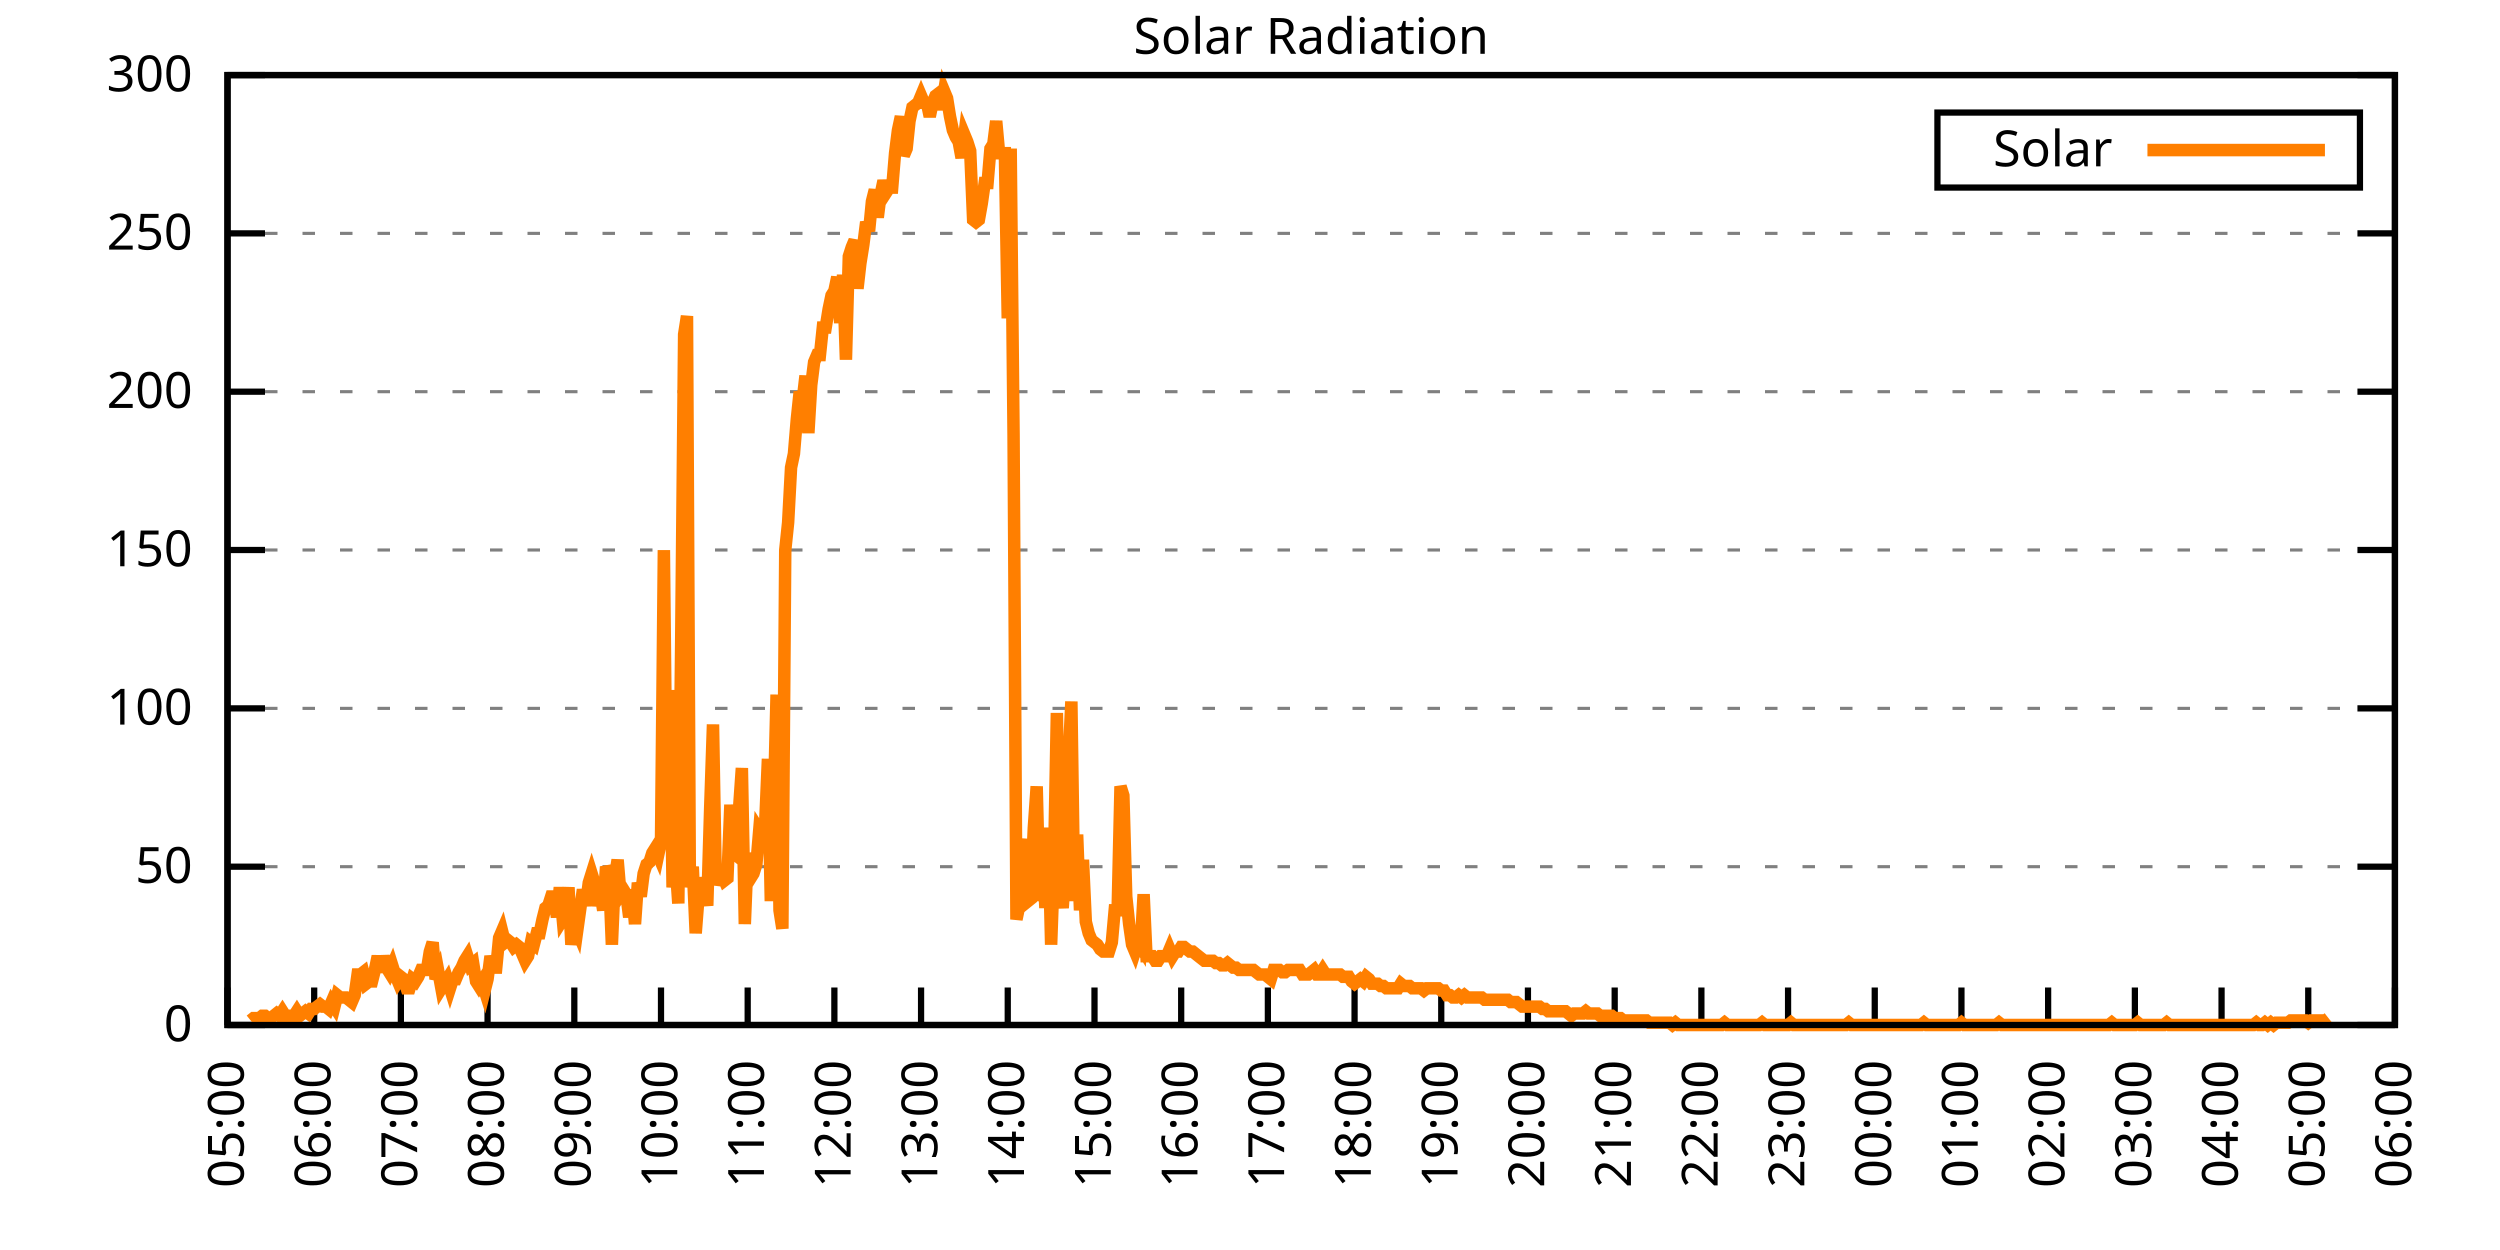
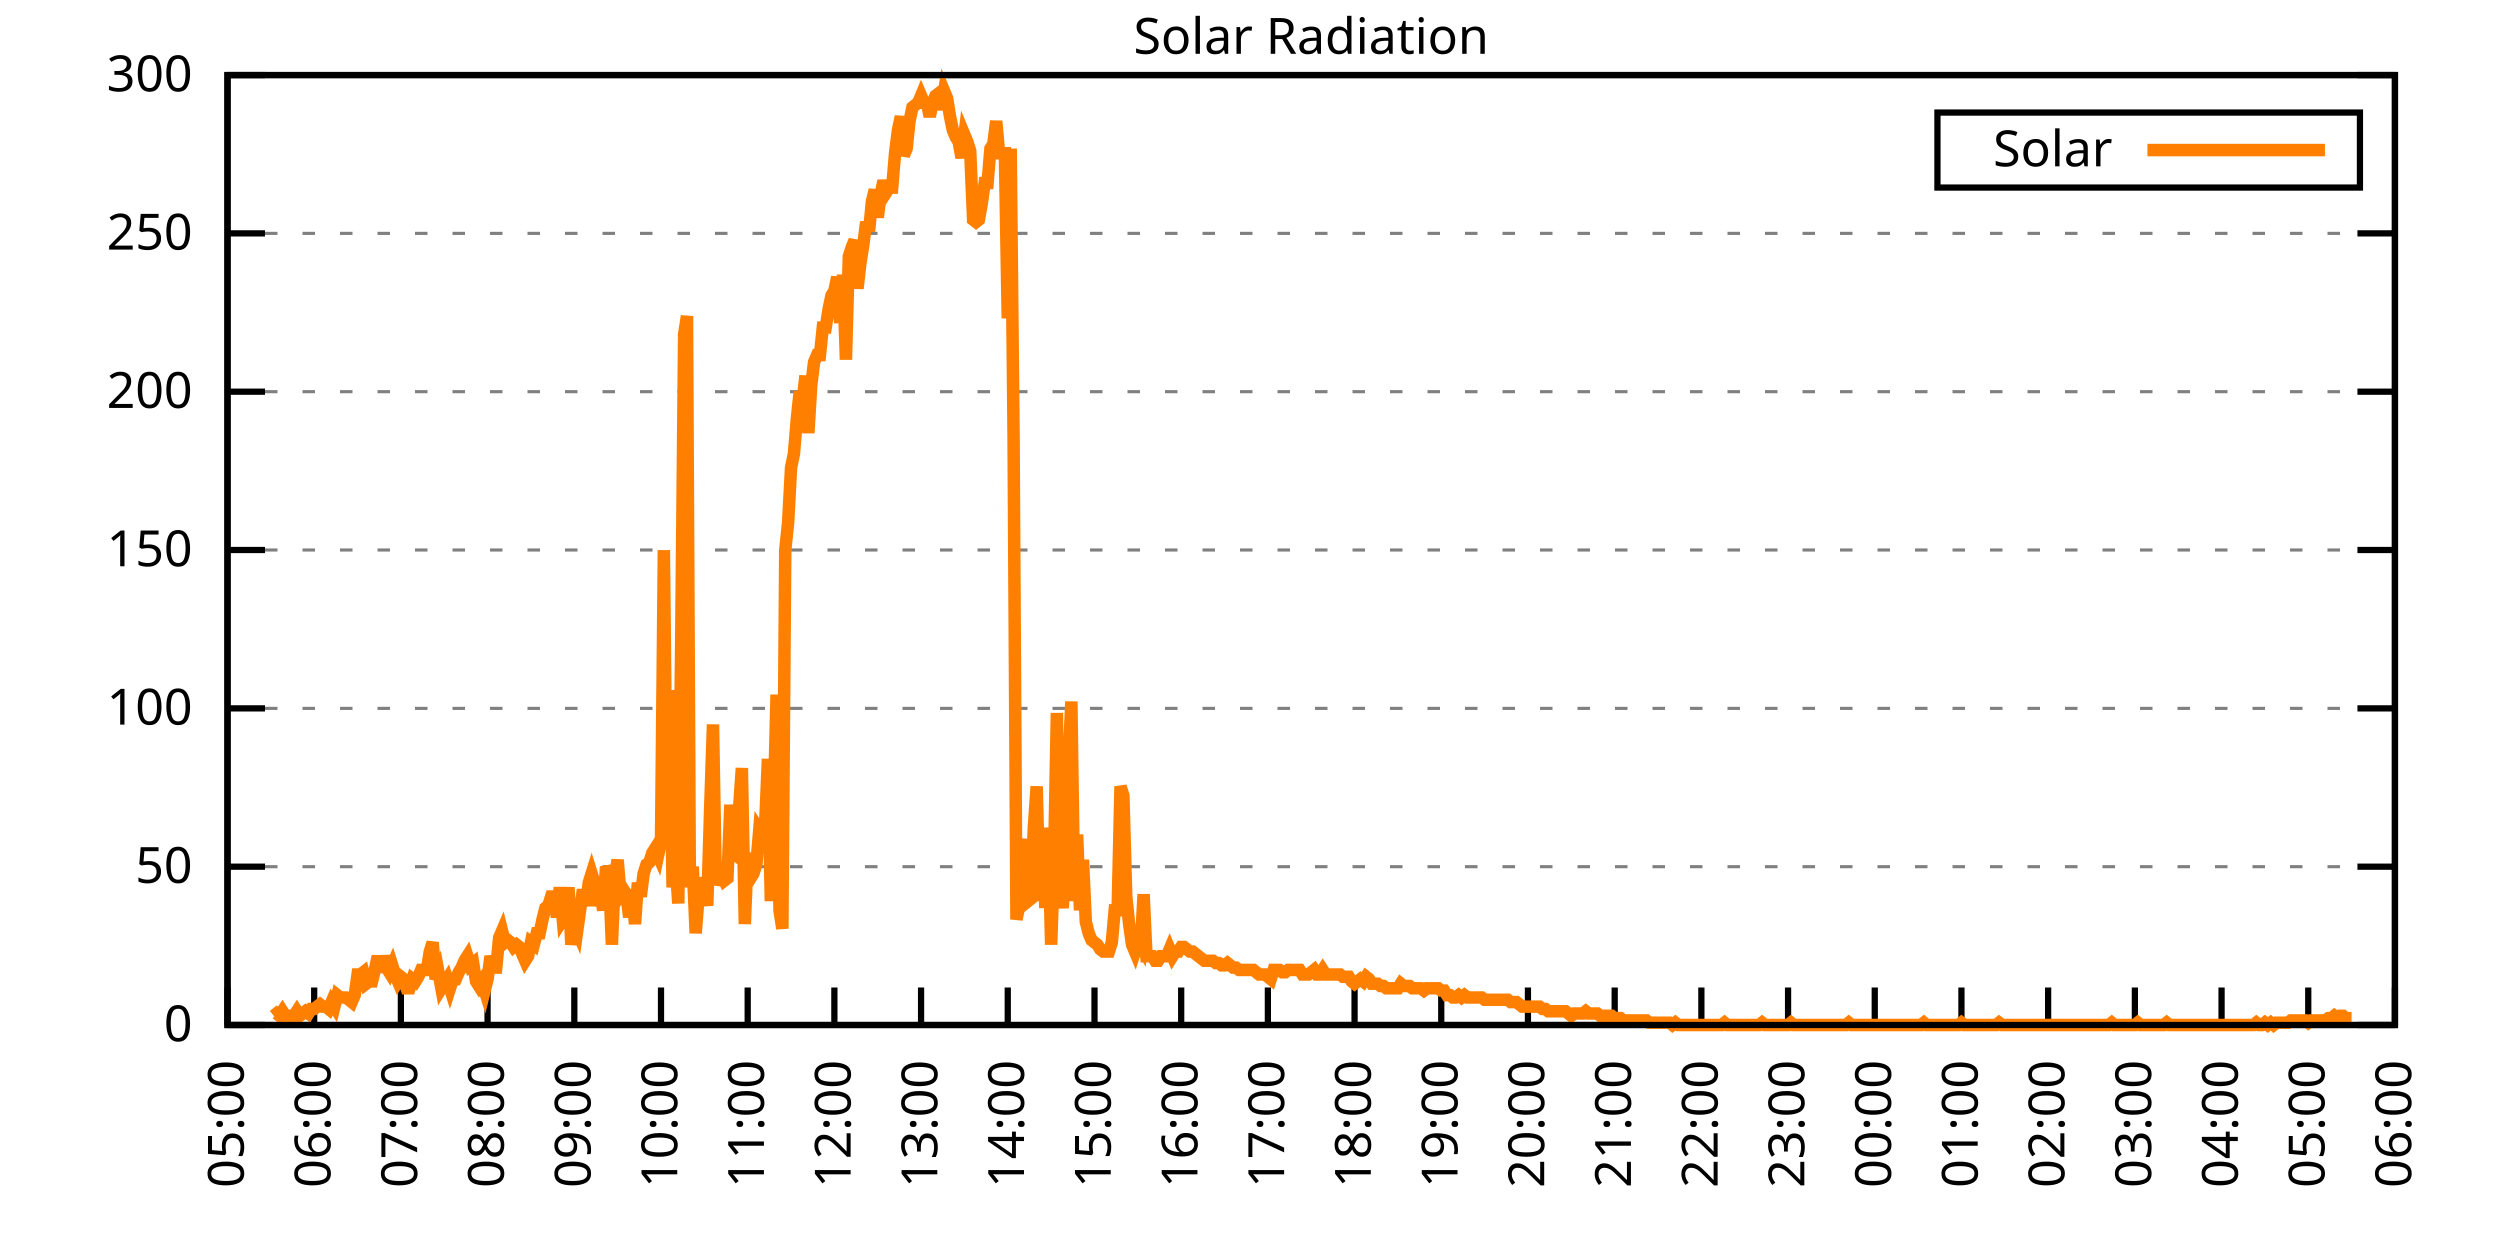
<svg xmlns="http://www.w3.org/2000/svg" xmlns:xlink="http://www.w3.org/1999/xlink" width="400" height="200" viewBox="0 0 400 200">
  <g id="gnuplot_canvas">
    <rect x="0" y="0" width="400" height="200" fill="none" />
    <defs>
      <circle id="gpDot" r="0.5" stroke-width="0.5" stroke="currentColor" />
      <path id="gpPt0" stroke-width="0.333" stroke="currentColor" d="M-1,0 h2 M0,-1 v2" />
      <path id="gpPt1" stroke-width="0.333" stroke="currentColor" d="M-1,-1 L1,1 M1,-1 L-1,1" />
      <path id="gpPt2" stroke-width="0.333" stroke="currentColor" d="M-1,0 L1,0 M0,-1 L0,1 M-1,-1 L1,1 M-1,1 L1,-1" />
      <rect id="gpPt3" stroke-width="0.333" stroke="currentColor" x="-1" y="-1" width="2" height="2" />
      <rect id="gpPt4" stroke-width="0.333" stroke="currentColor" fill="currentColor" x="-1" y="-1" width="2" height="2" />
      <circle id="gpPt5" stroke-width="0.333" stroke="currentColor" cx="0" cy="0" r="1" />
      <use xlink:href="#gpPt5" id="gpPt6" fill="currentColor" stroke="none" />
      <path id="gpPt7" stroke-width="0.333" stroke="currentColor" d="M0,-1.33 L-1.33,0.67 L1.33,0.67 z" />
      <use xlink:href="#gpPt7" id="gpPt8" fill="currentColor" stroke="none" />
      <use xlink:href="#gpPt7" id="gpPt9" stroke="currentColor" transform="rotate(180)" />
      <use xlink:href="#gpPt9" id="gpPt10" fill="currentColor" stroke="none" />
      <use xlink:href="#gpPt3" id="gpPt11" stroke="currentColor" transform="rotate(45)" />
      <use xlink:href="#gpPt11" id="gpPt12" fill="currentColor" stroke="none" />
      <path id="gpPt13" stroke-width="0.333" stroke="currentColor" d="M0,1.330 L1.265,0.411 L0.782,-1.067 L-0.782,-1.076 L-1.265,0.411 z" />
      <use xlink:href="#gpPt13" id="gpPt14" fill="currentColor" stroke="none" />
      <filter id="textbox" filterUnits="objectBoundingBox" x="0" y="0" height="1" width="1">
        <feFlood flood-color="white" flood-opacity="1" result="bgnd" />
        <feComposite in="SourceGraphic" in2="bgnd" operator="atop" />
      </filter>
      <filter id="greybox" filterUnits="objectBoundingBox" x="0" y="0" height="1" width="1">
        <feFlood flood-color="lightgrey" flood-opacity="1" result="grey" />
        <feComposite in="SourceGraphic" in2="grey" operator="atop" />
      </filter>
    </defs>
    <g fill="none" color="white" stroke="currentColor" stroke-width="1.00" stroke-linecap="butt" stroke-linejoin="miter">
</g>
    <g fill="none" color="black" stroke="currentColor" stroke-width="1.00" stroke-linecap="butt" stroke-linejoin="miter">
      <g stroke="none" shape-rendering="crispEdges">
        <polygon fill="rgb(255, 255, 255)" points="36.40,164.00 383.18,164.00 383.18,12.02 36.40,12.02 " />
      </g>
    </g>
    <g fill="none" color="black" stroke="currentColor" stroke-width="1.00" stroke-linecap="butt" stroke-linejoin="miter">
</g>
    <g fill="none" color="black" stroke="black" stroke-width="0.50" stroke-linecap="butt" stroke-linejoin="miter">
</g>
    <g fill="none" color="gray" stroke="currentColor" stroke-width="0.50" stroke-linecap="butt" stroke-linejoin="miter">
      <path stroke="gray" stroke-dasharray="2,4" class="gridline" d="M36.40,164.00 L383.19,164.00  " />
    </g>
    <g fill="none" color="gray" stroke="gray" stroke-width="1.00" stroke-linecap="butt" stroke-linejoin="miter">
</g>
    <g fill="none" color="black" stroke="currentColor" stroke-width="1.00" stroke-linecap="butt" stroke-linejoin="miter">
      <path stroke="black" d="M36.40,164.00 L42.40,164.00 M383.19,164.00 L377.19,164.00  " />
      <g transform="translate(30.80,166.60)" stroke="none" fill="black" font-family="Sans" font-size="8.00" text-anchor="end">
        <text>
          <tspan font-family="Sans"> 0</tspan>
        </text>
      </g>
    </g>
    <g fill="none" color="black" stroke="currentColor" stroke-width="1.00" stroke-linecap="butt" stroke-linejoin="miter">
</g>
    <g fill="none" color="black" stroke="black" stroke-width="0.50" stroke-linecap="butt" stroke-linejoin="miter">
</g>
    <g fill="none" color="gray" stroke="currentColor" stroke-width="0.50" stroke-linecap="butt" stroke-linejoin="miter">
      <path stroke="gray" stroke-dasharray="2,4" class="gridline" d="M36.40,138.67 L383.19,138.67  " />
    </g>
    <g fill="none" color="gray" stroke="gray" stroke-width="1.00" stroke-linecap="butt" stroke-linejoin="miter">
</g>
    <g fill="none" color="black" stroke="currentColor" stroke-width="1.00" stroke-linecap="butt" stroke-linejoin="miter">
      <path stroke="black" d="M36.40,138.67 L42.40,138.67 M383.19,138.67 L377.19,138.67  " />
      <g transform="translate(30.80,141.27)" stroke="none" fill="black" font-family="Sans" font-size="8.00" text-anchor="end">
        <text>
          <tspan font-family="Sans"> 50</tspan>
        </text>
      </g>
    </g>
    <g fill="none" color="black" stroke="currentColor" stroke-width="1.00" stroke-linecap="butt" stroke-linejoin="miter">
</g>
    <g fill="none" color="black" stroke="black" stroke-width="0.50" stroke-linecap="butt" stroke-linejoin="miter">
</g>
    <g fill="none" color="gray" stroke="currentColor" stroke-width="0.50" stroke-linecap="butt" stroke-linejoin="miter">
      <path stroke="gray" stroke-dasharray="2,4" class="gridline" d="M36.40,113.34 L383.19,113.34  " />
    </g>
    <g fill="none" color="gray" stroke="gray" stroke-width="1.00" stroke-linecap="butt" stroke-linejoin="miter">
</g>
    <g fill="none" color="black" stroke="currentColor" stroke-width="1.00" stroke-linecap="butt" stroke-linejoin="miter">
      <path stroke="black" d="M36.40,113.34 L42.40,113.34 M383.19,113.34 L377.19,113.34  " />
      <g transform="translate(30.80,115.94)" stroke="none" fill="black" font-family="Sans" font-size="8.00" text-anchor="end">
        <text>
          <tspan font-family="Sans"> 100</tspan>
        </text>
      </g>
    </g>
    <g fill="none" color="black" stroke="currentColor" stroke-width="1.00" stroke-linecap="butt" stroke-linejoin="miter">
</g>
    <g fill="none" color="black" stroke="black" stroke-width="0.50" stroke-linecap="butt" stroke-linejoin="miter">
</g>
    <g fill="none" color="gray" stroke="currentColor" stroke-width="0.50" stroke-linecap="butt" stroke-linejoin="miter">
      <path stroke="gray" stroke-dasharray="2,4" class="gridline" d="M36.40,88.00 L383.19,88.00  " />
    </g>
    <g fill="none" color="gray" stroke="gray" stroke-width="1.00" stroke-linecap="butt" stroke-linejoin="miter">
</g>
    <g fill="none" color="black" stroke="currentColor" stroke-width="1.00" stroke-linecap="butt" stroke-linejoin="miter">
      <path stroke="black" d="M36.40,88.00 L42.40,88.00 M383.19,88.00 L377.19,88.00  " />
      <g transform="translate(30.80,90.60)" stroke="none" fill="black" font-family="Sans" font-size="8.00" text-anchor="end">
        <text>
          <tspan font-family="Sans"> 150</tspan>
        </text>
      </g>
    </g>
    <g fill="none" color="black" stroke="currentColor" stroke-width="1.00" stroke-linecap="butt" stroke-linejoin="miter">
</g>
    <g fill="none" color="black" stroke="black" stroke-width="0.50" stroke-linecap="butt" stroke-linejoin="miter">
</g>
    <g fill="none" color="gray" stroke="currentColor" stroke-width="0.50" stroke-linecap="butt" stroke-linejoin="miter">
      <path stroke="gray" stroke-dasharray="2,4" class="gridline" d="M36.40,62.67 L383.19,62.67  " />
    </g>
    <g fill="none" color="gray" stroke="gray" stroke-width="1.00" stroke-linecap="butt" stroke-linejoin="miter">
</g>
    <g fill="none" color="black" stroke="currentColor" stroke-width="1.00" stroke-linecap="butt" stroke-linejoin="miter">
      <path stroke="black" d="M36.40,62.67 L42.40,62.67 M383.19,62.67 L377.19,62.67  " />
      <g transform="translate(30.80,65.27)" stroke="none" fill="black" font-family="Sans" font-size="8.00" text-anchor="end">
        <text>
          <tspan font-family="Sans"> 200</tspan>
        </text>
      </g>
    </g>
    <g fill="none" color="black" stroke="currentColor" stroke-width="1.00" stroke-linecap="butt" stroke-linejoin="miter">
</g>
    <g fill="none" color="black" stroke="black" stroke-width="0.50" stroke-linecap="butt" stroke-linejoin="miter">
</g>
    <g fill="none" color="gray" stroke="currentColor" stroke-width="0.50" stroke-linecap="butt" stroke-linejoin="miter">
      <path stroke="gray" stroke-dasharray="2,4" class="gridline" d="M36.40,37.34 L383.19,37.34  " />
    </g>
    <g fill="none" color="gray" stroke="gray" stroke-width="1.00" stroke-linecap="butt" stroke-linejoin="miter">
</g>
    <g fill="none" color="black" stroke="currentColor" stroke-width="1.00" stroke-linecap="butt" stroke-linejoin="miter">
      <path stroke="black" d="M36.40,37.34 L42.40,37.34 M383.19,37.34 L377.19,37.34  " />
      <g transform="translate(30.80,39.94)" stroke="none" fill="black" font-family="Sans" font-size="8.00" text-anchor="end">
        <text>
          <tspan font-family="Sans"> 250</tspan>
        </text>
      </g>
    </g>
    <g fill="none" color="black" stroke="currentColor" stroke-width="1.00" stroke-linecap="butt" stroke-linejoin="miter">
</g>
    <g fill="none" color="black" stroke="black" stroke-width="0.50" stroke-linecap="butt" stroke-linejoin="miter">
</g>
    <g fill="none" color="gray" stroke="currentColor" stroke-width="0.50" stroke-linecap="butt" stroke-linejoin="miter">
      <path stroke="gray" stroke-dasharray="2,4" class="gridline" d="M36.40,12.01 L383.19,12.01  " />
    </g>
    <g fill="none" color="gray" stroke="gray" stroke-width="1.00" stroke-linecap="butt" stroke-linejoin="miter">
</g>
    <g fill="none" color="black" stroke="currentColor" stroke-width="1.00" stroke-linecap="butt" stroke-linejoin="miter">
      <path stroke="black" d="M36.40,12.01 L42.40,12.01 M383.19,12.01 L377.19,12.01  " />
      <g transform="translate(30.80,14.61)" stroke="none" fill="black" font-family="Sans" font-size="8.00" text-anchor="end">
        <text>
          <tspan font-family="Sans"> 300</tspan>
        </text>
      </g>
    </g>
    <g fill="none" color="black" stroke="currentColor" stroke-width="1.00" stroke-linecap="butt" stroke-linejoin="miter">
      <path stroke="black" d="M36.40,164.00 L36.40,158.00  " />
      <g transform="translate(39.00,169.60) rotate(270.00)" stroke="none" fill="black" font-family="Sans" font-size="8.00" text-anchor="end">
        <text>
          <tspan font-family="Sans">05:00</tspan>
        </text>
      </g>
    </g>
    <g fill="none" color="black" stroke="currentColor" stroke-width="1.00" stroke-linecap="butt" stroke-linejoin="miter">
      <path stroke="black" d="M50.27,164.00 L50.27,158.00  " />
      <g transform="translate(52.87,169.60) rotate(270.00)" stroke="none" fill="black" font-family="Sans" font-size="8.00" text-anchor="end">
        <text>
          <tspan font-family="Sans">06:00</tspan>
        </text>
      </g>
    </g>
    <g fill="none" color="black" stroke="currentColor" stroke-width="1.00" stroke-linecap="butt" stroke-linejoin="miter">
      <path stroke="black" d="M64.14,164.00 L64.14,158.00  " />
      <g transform="translate(66.74,169.60) rotate(270.00)" stroke="none" fill="black" font-family="Sans" font-size="8.00" text-anchor="end">
        <text>
          <tspan font-family="Sans">07:00</tspan>
        </text>
      </g>
    </g>
    <g fill="none" color="black" stroke="currentColor" stroke-width="1.00" stroke-linecap="butt" stroke-linejoin="miter">
      <path stroke="black" d="M78.01,164.00 L78.01,158.00  " />
      <g transform="translate(80.61,169.60) rotate(270.00)" stroke="none" fill="black" font-family="Sans" font-size="8.00" text-anchor="end">
        <text>
          <tspan font-family="Sans">08:00</tspan>
        </text>
      </g>
    </g>
    <g fill="none" color="black" stroke="currentColor" stroke-width="1.00" stroke-linecap="butt" stroke-linejoin="miter">
      <path stroke="black" d="M91.89,164.00 L91.89,158.00  " />
      <g transform="translate(94.49,169.60) rotate(270.00)" stroke="none" fill="black" font-family="Sans" font-size="8.00" text-anchor="end">
        <text>
          <tspan font-family="Sans">09:00</tspan>
        </text>
      </g>
    </g>
    <g fill="none" color="black" stroke="currentColor" stroke-width="1.00" stroke-linecap="butt" stroke-linejoin="miter">
      <path stroke="black" d="M105.76,164.00 L105.76,158.00  " />
      <g transform="translate(108.36,169.60) rotate(270.00)" stroke="none" fill="black" font-family="Sans" font-size="8.00" text-anchor="end">
        <text>
          <tspan font-family="Sans">10:00</tspan>
        </text>
      </g>
    </g>
    <g fill="none" color="black" stroke="currentColor" stroke-width="1.00" stroke-linecap="butt" stroke-linejoin="miter">
      <path stroke="black" d="M119.63,164.00 L119.63,158.00  " />
      <g transform="translate(122.23,169.60) rotate(270.00)" stroke="none" fill="black" font-family="Sans" font-size="8.00" text-anchor="end">
        <text>
          <tspan font-family="Sans">11:00</tspan>
        </text>
      </g>
    </g>
    <g fill="none" color="black" stroke="currentColor" stroke-width="1.00" stroke-linecap="butt" stroke-linejoin="miter">
      <path stroke="black" d="M133.50,164.00 L133.50,158.00  " />
      <g transform="translate(136.10,169.60) rotate(270.00)" stroke="none" fill="black" font-family="Sans" font-size="8.00" text-anchor="end">
        <text>
          <tspan font-family="Sans">12:00</tspan>
        </text>
      </g>
    </g>
    <g fill="none" color="black" stroke="currentColor" stroke-width="1.00" stroke-linecap="butt" stroke-linejoin="miter">
      <path stroke="black" d="M147.37,164.00 L147.37,158.00  " />
      <g transform="translate(149.97,169.60) rotate(270.00)" stroke="none" fill="black" font-family="Sans" font-size="8.00" text-anchor="end">
        <text>
          <tspan font-family="Sans">13:00</tspan>
        </text>
      </g>
    </g>
    <g fill="none" color="black" stroke="currentColor" stroke-width="1.00" stroke-linecap="butt" stroke-linejoin="miter">
      <path stroke="black" d="M161.24,164.00 L161.24,158.00  " />
      <g transform="translate(163.84,169.60) rotate(270.00)" stroke="none" fill="black" font-family="Sans" font-size="8.00" text-anchor="end">
        <text>
          <tspan font-family="Sans">14:00</tspan>
        </text>
      </g>
    </g>
    <g fill="none" color="black" stroke="currentColor" stroke-width="1.00" stroke-linecap="butt" stroke-linejoin="miter">
      <path stroke="black" d="M175.12,164.00 L175.12,158.00  " />
      <g transform="translate(177.72,169.60) rotate(270.00)" stroke="none" fill="black" font-family="Sans" font-size="8.00" text-anchor="end">
        <text>
          <tspan font-family="Sans">15:00</tspan>
        </text>
      </g>
    </g>
    <g fill="none" color="black" stroke="currentColor" stroke-width="1.00" stroke-linecap="butt" stroke-linejoin="miter">
      <path stroke="black" d="M188.99,164.00 L188.99,158.00  " />
      <g transform="translate(191.59,169.60) rotate(270.00)" stroke="none" fill="black" font-family="Sans" font-size="8.00" text-anchor="end">
        <text>
          <tspan font-family="Sans">16:00</tspan>
        </text>
      </g>
    </g>
    <g fill="none" color="black" stroke="currentColor" stroke-width="1.00" stroke-linecap="butt" stroke-linejoin="miter">
      <path stroke="black" d="M202.86,164.00 L202.86,158.00  " />
      <g transform="translate(205.46,169.60) rotate(270.00)" stroke="none" fill="black" font-family="Sans" font-size="8.00" text-anchor="end">
        <text>
          <tspan font-family="Sans">17:00</tspan>
        </text>
      </g>
    </g>
    <g fill="none" color="black" stroke="currentColor" stroke-width="1.00" stroke-linecap="butt" stroke-linejoin="miter">
      <path stroke="black" d="M216.73,164.00 L216.73,158.00  " />
      <g transform="translate(219.33,169.60) rotate(270.00)" stroke="none" fill="black" font-family="Sans" font-size="8.00" text-anchor="end">
        <text>
          <tspan font-family="Sans">18:00</tspan>
        </text>
      </g>
    </g>
    <g fill="none" color="black" stroke="currentColor" stroke-width="1.00" stroke-linecap="butt" stroke-linejoin="miter">
      <path stroke="black" d="M230.60,164.00 L230.60,158.00  " />
      <g transform="translate(233.20,169.60) rotate(270.00)" stroke="none" fill="black" font-family="Sans" font-size="8.00" text-anchor="end">
        <text>
          <tspan font-family="Sans">19:00</tspan>
        </text>
      </g>
    </g>
    <g fill="none" color="black" stroke="currentColor" stroke-width="1.00" stroke-linecap="butt" stroke-linejoin="miter">
      <path stroke="black" d="M244.47,164.00 L244.47,158.00  " />
      <g transform="translate(247.07,169.60) rotate(270.00)" stroke="none" fill="black" font-family="Sans" font-size="8.00" text-anchor="end">
        <text>
          <tspan font-family="Sans">20:00</tspan>
        </text>
      </g>
    </g>
    <g fill="none" color="black" stroke="currentColor" stroke-width="1.00" stroke-linecap="butt" stroke-linejoin="miter">
      <path stroke="black" d="M258.35,164.00 L258.35,158.00  " />
      <g transform="translate(260.95,169.60) rotate(270.00)" stroke="none" fill="black" font-family="Sans" font-size="8.00" text-anchor="end">
        <text>
          <tspan font-family="Sans">21:00</tspan>
        </text>
      </g>
    </g>
    <g fill="none" color="black" stroke="currentColor" stroke-width="1.00" stroke-linecap="butt" stroke-linejoin="miter">
      <path stroke="black" d="M272.22,164.00 L272.22,158.00  " />
      <g transform="translate(274.82,169.60) rotate(270.00)" stroke="none" fill="black" font-family="Sans" font-size="8.00" text-anchor="end">
        <text>
          <tspan font-family="Sans">22:00</tspan>
        </text>
      </g>
    </g>
    <g fill="none" color="black" stroke="currentColor" stroke-width="1.00" stroke-linecap="butt" stroke-linejoin="miter">
      <path stroke="black" d="M286.09,164.00 L286.09,158.00  " />
      <g transform="translate(288.69,169.60) rotate(270.00)" stroke="none" fill="black" font-family="Sans" font-size="8.00" text-anchor="end">
        <text>
          <tspan font-family="Sans">23:00</tspan>
        </text>
      </g>
    </g>
    <g fill="none" color="black" stroke="currentColor" stroke-width="1.00" stroke-linecap="butt" stroke-linejoin="miter">
      <path stroke="black" d="M299.96,164.00 L299.96,158.00  " />
      <g transform="translate(302.56,169.60) rotate(270.00)" stroke="none" fill="black" font-family="Sans" font-size="8.00" text-anchor="end">
        <text>
          <tspan font-family="Sans">00:00</tspan>
        </text>
      </g>
    </g>
    <g fill="none" color="black" stroke="currentColor" stroke-width="1.00" stroke-linecap="butt" stroke-linejoin="miter">
      <path stroke="black" d="M313.83,164.00 L313.83,158.00  " />
      <g transform="translate(316.43,169.60) rotate(270.00)" stroke="none" fill="black" font-family="Sans" font-size="8.00" text-anchor="end">
        <text>
          <tspan font-family="Sans">01:00</tspan>
        </text>
      </g>
    </g>
    <g fill="none" color="black" stroke="currentColor" stroke-width="1.00" stroke-linecap="butt" stroke-linejoin="miter">
      <path stroke="black" d="M327.70,164.00 L327.70,158.00  " />
      <g transform="translate(330.30,169.60) rotate(270.00)" stroke="none" fill="black" font-family="Sans" font-size="8.00" text-anchor="end">
        <text>
          <tspan font-family="Sans">02:00</tspan>
        </text>
      </g>
    </g>
    <g fill="none" color="black" stroke="currentColor" stroke-width="1.00" stroke-linecap="butt" stroke-linejoin="miter">
      <path stroke="black" d="M341.58,164.00 L341.58,158.00  " />
      <g transform="translate(344.18,169.60) rotate(270.00)" stroke="none" fill="black" font-family="Sans" font-size="8.00" text-anchor="end">
        <text>
          <tspan font-family="Sans">03:00</tspan>
        </text>
      </g>
    </g>
    <g fill="none" color="black" stroke="currentColor" stroke-width="1.00" stroke-linecap="butt" stroke-linejoin="miter">
      <path stroke="black" d="M355.45,164.00 L355.45,158.00  " />
      <g transform="translate(358.05,169.60) rotate(270.00)" stroke="none" fill="black" font-family="Sans" font-size="8.00" text-anchor="end">
        <text>
          <tspan font-family="Sans">04:00</tspan>
        </text>
      </g>
    </g>
    <g fill="none" color="black" stroke="currentColor" stroke-width="1.00" stroke-linecap="butt" stroke-linejoin="miter">
      <path stroke="black" d="M369.32,164.00 L369.32,158.00  " />
      <g transform="translate(371.92,169.60) rotate(270.00)" stroke="none" fill="black" font-family="Sans" font-size="8.00" text-anchor="end">
        <text>
          <tspan font-family="Sans">05:00</tspan>
        </text>
      </g>
    </g>
    <g fill="none" color="black" stroke="currentColor" stroke-width="1.00" stroke-linecap="butt" stroke-linejoin="miter">
      <path stroke="black" d="M383.19,164.00 L383.19,158.00  " />
      <g transform="translate(385.79,169.60) rotate(270.00)" stroke="none" fill="black" font-family="Sans" font-size="8.00" text-anchor="end">
        <text>
          <tspan font-family="Sans">06:00</tspan>
        </text>
      </g>
    </g>
    <g fill="none" color="black" stroke="currentColor" stroke-width="1.00" stroke-linecap="butt" stroke-linejoin="miter">
</g>
    <g fill="none" color="black" stroke="currentColor" stroke-width="1.00" stroke-linecap="butt" stroke-linejoin="miter">
      <path stroke="black" d="M36.40,12.01 L36.40,164.00 L383.19,164.00 L383.19,12.01 L36.40,12.01 Z  " />
    </g>
    <g fill="none" color="black" stroke="currentColor" stroke-width="1.00" stroke-linecap="butt" stroke-linejoin="miter">
</g>
    <g fill="none" color="black" stroke="currentColor" stroke-width="1.00" stroke-linecap="butt" stroke-linejoin="miter">
      <path stroke="black" d="M309.99,30.01 L309.99,18.01 L377.59,18.01 L377.59,30.01 L309.99,30.01 Z  " />
    </g>
    <g id="Solar_Radiation_plot_1">
      <g fill="none" color="white" stroke="black" stroke-width="2.00" stroke-linecap="butt" stroke-linejoin="miter">
</g>
      <g fill="none" color="black" stroke="currentColor" stroke-width="2.00" stroke-linecap="butt" stroke-linejoin="miter">
        <g transform="translate(337.99,26.61)" stroke="none" fill="black" font-family="Sans" font-size="8.00" text-anchor="end">
          <text>
            <tspan font-family="Sans">Solar</tspan>
          </text>
        </g>
      </g>
      <g fill="none" color="black" stroke="currentColor" stroke-width="2.00" stroke-linecap="butt" stroke-linejoin="miter">
-         <path stroke="rgb(255, 127,   0)" d="M343.59,24.01 L371.99,24.01 M40.10,163.27 L40.56,162.90 L41.02,162.90 L41.49,162.90 L41.95,162.53 L42.41,162.53   L42.87,162.90 L43.34,162.90 L43.80,162.53 L44.26,162.16 L44.72,162.53 L45.19,161.80 L45.65,162.53 L46.11,162.53   L46.57,162.53 L47.03,162.53 L47.50,161.80 L47.96,162.53 L48.42,162.16 L48.88,161.80 L49.35,162.16 L49.81,161.43   L50.27,161.43 L50.73,161.06 L51.20,160.70 L51.66,161.06 L52.12,161.06 L52.58,161.43 L53.05,160.33 L53.51,161.06   L53.97,159.23 L54.43,159.60 L54.90,159.60 L55.36,159.60 L55.82,159.96 L56.28,160.33 L56.75,159.23 L57.21,155.92   L57.67,155.92 L58.13,155.56 L58.59,157.39 L59.06,157.03 L59.52,157.03 L59.98,155.19 L60.44,152.99 L60.91,155.56   L61.37,152.99 L61.83,154.82 L62.29,155.56 L62.76,154.46 L63.22,155.92 L63.68,157.03 L64.14,156.29 L64.61,156.66   L65.07,158.13 L65.53,158.13 L65.99,156.66 L66.46,157.03 L66.92,156.29 L67.38,155.19 L67.84,155.19 L68.30,155.19   L68.77,152.25 L69.23,150.79 L69.69,156.66 L70.15,155.56 L70.62,158.13 L71.08,157.39 L71.54,156.66 L72.00,158.13   L72.47,156.66 L72.93,156.66 L73.39,155.56 L73.85,154.82 L74.32,153.72 L74.78,152.99 L75.24,154.46 L75.70,154.09   L76.17,157.03 L76.63,157.76 L77.09,157.03 L77.55,158.49 L78.01,156.66 L78.48,152.99 L78.94,154.82 L79.40,154.82   L79.86,150.05 L80.33,148.95 L80.79,150.79 L81.25,150.42 L81.71,150.79 L82.18,151.52 L82.64,151.15 L83.10,151.52   L83.56,152.62 L84.03,153.72 L84.49,152.99 L84.95,150.79 L85.41,151.15 L85.88,149.32 L86.34,149.32 L86.80,147.11   L87.26,145.28 L87.72,144.91 L88.19,143.44 L88.65,143.44 L89.11,146.75 L89.57,141.98 L90.04,147.11 L90.50,146.38   L90.96,141.98 L91.42,151.15 L91.89,147.85 L92.35,148.95 L92.81,145.65 L93.27,142.34 L93.74,144.91 L94.20,141.24   L94.66,139.77 L95.12,141.24 L95.59,144.91 L96.05,142.71 L96.51,145.65 L96.97,138.67 L97.44,139.77 L97.90,151.15   L98.36,140.51 L98.82,137.57 L99.28,143.08 L99.75,142.34 L100.21,143.08 L100.67,146.75 L101.13,142.34 L101.60,147.85   L102.06,141.24 L102.52,143.44 L102.98,139.77 L103.45,138.30 L103.91,137.94 L104.37,136.47 L104.83,135.74 L105.30,136.84   L105.76,134.63 L106.22,88.02 L106.68,132.43 L107.15,110.41 L107.61,141.98 L108.07,137.94 L108.53,144.55 L108.99,102.70   L109.46,53.51 L109.92,50.57 L110.38,141.98 L110.84,138.67 L111.31,149.32 L111.77,143.44 L112.23,140.51 L112.69,141.98   L113.16,144.91 L113.62,129.49 L114.08,115.91 L114.54,141.61 L115.01,139.77 L115.47,139.77 L115.93,140.87 L116.39,140.51   L116.86,128.76 L117.32,136.47 L117.78,136.84 L118.24,129.49 L118.70,122.89 L119.17,147.85 L119.63,136.47 L120.09,140.51   L120.55,139.77 L121.02,138.30 L121.48,132.80 L121.94,133.53 L122.40,132.43 L122.87,121.42 L123.33,144.18 L123.79,129.49   L124.25,111.14 L124.72,145.65 L125.18,148.58 L125.64,88.02 L126.10,83.61 L126.57,74.80 L127.03,72.60 L127.49,67.09   L127.95,62.69 L128.41,64.16 L128.88,60.12 L129.34,69.29 L129.80,61.59 L130.26,57.92 L130.73,56.81 L131.19,56.81   L131.65,52.41 L132.11,52.41 L132.58,49.47 L133.04,47.27 L133.50,46.54 L133.96,44.33 L134.43,51.68 L134.89,43.97   L135.35,57.55 L135.81,41.03 L136.28,39.56 L136.74,38.46 L137.20,46.17 L137.66,42.13 L138.13,39.19 L138.59,35.52   L139.05,36.99 L139.51,32.22 L139.97,30.38 L140.44,34.79 L140.90,31.12 L141.36,28.92 L141.82,30.75 L142.29,30.02   L142.75,30.02 L143.21,24.51 L143.67,20.84 L144.14,18.64 L144.60,24.88 L145.06,23.78 L145.52,19.37 L145.99,17.17   L146.45,16.80 L146.91,16.44 L147.37,15.33 L147.84,16.44 L148.30,16.44 L148.76,18.64 L149.22,16.44 L149.68,15.33   L150.15,14.97 L150.61,17.54 L151.07,14.60 L151.53,15.70 L152.00,18.64 L152.46,20.84 L152.92,21.94 L153.38,22.68   L153.85,25.25 L154.31,21.57 L154.77,22.68 L155.23,24.14 L155.70,35.16 L156.16,35.52 L156.62,35.16 L157.08,32.59   L157.55,29.28 L158.01,29.28 L158.47,23.78 L158.93,23.04 L159.39,19.37 L159.86,24.51 L160.32,24.51 L160.78,24.51   L161.24,50.94 L161.71,23.78 L162.17,69.66 L162.63,147.11 L163.09,144.91 L163.56,136.84 L164.02,134.27 L164.48,144.18   L164.94,143.81 L165.41,132.43 L165.87,125.82 L166.33,144.18 L166.79,135.00 L167.26,145.28 L167.72,132.43 L168.18,151.15   L168.64,138.30 L169.10,114.08 L169.57,141.61 L170.03,145.28 L170.49,138.30 L170.95,122.52 L171.42,112.24 L171.88,144.18   L172.34,133.53 L172.80,145.65 L173.27,137.57 L173.73,147.48 L174.19,149.32 L174.65,150.42 L175.12,150.79 L175.58,151.15   L176.04,151.89 L176.50,152.25 L176.97,152.25 L177.43,152.25 L177.89,150.79 L178.35,145.65 L178.82,145.65 L179.28,125.82   L179.74,127.29 L180.20,143.44 L180.66,147.85 L181.13,151.15 L181.59,152.25 L182.05,150.79 L182.51,151.52 L182.98,143.08   L183.44,152.99 L183.90,152.99 L184.36,152.99 L184.83,153.72 L185.29,153.72 L185.75,152.99 L186.21,152.99 L186.68,152.99   L187.14,151.89 L187.60,152.99 L188.06,152.25 L188.53,152.25 L188.99,151.52 L189.45,151.52 L189.91,151.89 L190.37,152.25   L190.84,152.25 L191.30,152.62 L191.76,152.99 L192.22,153.35 L192.69,153.72 L193.15,153.72 L193.61,153.72 L194.07,153.72   L194.54,154.09 L195.00,154.09 L195.46,154.46 L195.92,154.46 L196.39,154.09 L196.85,154.46 L197.31,154.82 L197.77,154.82   L198.24,155.19 L198.70,155.19 L199.16,155.19 L199.62,155.19 L200.08,155.19 L200.55,155.19 L201.01,155.56 L201.47,155.92   L201.93,155.92 L202.40,155.92 L202.86,156.29 L203.32,156.66 L203.78,155.19 L204.25,155.19 L204.71,155.19 L205.17,155.56   L205.63,155.56 L206.10,155.19 L206.56,155.19 L207.02,155.19 L207.48,155.19 L207.95,155.19 L208.41,155.92 L208.87,155.92   L209.33,155.92 L209.80,155.56 L210.26,155.19 L210.72,155.92 L211.18,155.92 L211.64,155.19 L212.11,155.92 L212.57,155.92   L213.03,155.92 L213.49,155.92 L213.96,155.92 L214.42,155.92 L214.88,156.29 L215.34,156.29 L215.81,156.29 L216.27,157.03   L216.73,157.39 L217.19,157.03 L217.66,156.66 L218.12,157.03 L218.58,156.29 L219.04,156.66 L219.51,157.39 L219.97,157.39   L220.43,157.39 L220.89,157.76 L221.35,157.76 L221.82,158.13 L222.28,158.13 L222.74,158.13 L223.20,158.13 L223.67,158.13   L224.13,157.39 L224.59,157.76 L225.05,157.76 L225.52,157.76 L225.98,158.13 L226.44,158.13 L226.90,158.13 L227.37,158.13   L227.83,158.49 L228.29,158.13 L228.75,158.13 L229.22,158.13 L229.68,158.13 L230.14,158.13 L230.60,158.49 L231.06,158.49   L231.53,159.23 L231.99,159.23 L232.45,159.60 L232.91,159.60 L233.38,159.23 L233.84,159.60 L234.30,159.23 L234.76,159.60   L235.23,159.60 L235.69,159.60 L236.15,159.60 L236.61,159.60 L237.08,159.60 L237.54,159.96 L238.00,159.96 L238.46,159.96   L238.93,159.96 L239.39,159.96 L239.85,159.96 L240.31,159.96 L240.77,159.96 L241.24,159.96 L241.70,160.33 L242.16,160.33   L242.62,160.33 L243.09,160.70 L243.55,161.06 L244.01,161.06 L244.47,161.06 L244.94,161.06 L245.40,161.06 L245.86,161.06   L246.32,161.06 L246.79,161.43 L247.25,161.43 L247.71,161.80 L248.17,161.80 L248.64,161.80 L249.10,161.80 L249.56,161.80   L250.02,161.80 L250.49,161.80 L250.95,162.16 L251.41,162.53 L251.87,162.16 L252.33,162.16 L252.80,162.16 L253.26,162.16   L253.72,161.80 L254.18,162.16 L254.65,162.16 L255.11,162.16 L255.57,162.16 L256.03,162.53 L256.50,162.53 L256.96,162.53   L257.42,162.53 L257.88,162.53 L258.35,162.90 L258.81,162.90 L259.27,162.90 L259.73,163.27 L260.20,163.27 L260.66,163.27   L261.12,163.27 L261.58,163.27 L262.04,163.27 L262.51,163.27 L262.97,163.27 L263.43,163.27 L263.89,163.63 L264.36,163.63   L264.82,163.63 L265.28,163.63 L265.74,163.63 L266.21,163.63 L266.67,163.63 L267.13,163.63 L267.59,164.00 L268.06,163.63   L268.52,164.00 L268.98,164.00 L269.44,164.00 L269.91,164.00 L270.37,164.00 L270.83,164.00 L271.29,164.00 L271.75,164.00   L272.22,164.00 L272.68,164.00 L273.14,164.00 L273.60,164.00 L274.07,164.00 L274.53,164.00 L274.99,164.00 L275.45,164.00   L275.92,163.63 L276.38,164.00 L276.84,164.00 L277.30,164.00 L277.77,164.00 L278.23,164.00 L278.69,164.00 L279.15,164.00   L279.62,164.00 L280.08,164.00 L280.54,164.00 L281.00,164.00 L281.46,164.00 L281.93,163.63 L282.39,164.00 L282.85,164.00   L283.31,164.00 L283.78,164.00 L284.24,164.00 L284.70,164.00 L285.16,164.00 L285.63,164.00 L286.09,164.00 L286.55,163.63   L287.01,164.00 L287.48,164.00 L287.94,164.00 L288.40,164.00 L288.86,164.00 L289.33,164.00 L289.79,164.00 L290.25,164.00   L290.71,164.00 L291.18,164.00 L291.64,164.00 L292.10,164.00 L292.56,164.00 L293.02,164.00 L293.49,164.00 L293.95,164.00   L294.41,164.00 L294.87,164.00 L295.34,164.00 L295.80,163.63 L296.26,164.00 L296.72,164.00 L297.19,164.00 L297.65,164.00   L298.11,164.00 L298.57,164.00 L299.04,164.00 L299.50,164.00 L299.96,164.00 L300.42,164.00 L300.89,164.00 L301.35,164.00   L301.81,164.00 L302.27,164.00 L302.73,164.00 L303.20,164.00 L303.66,164.00 L304.12,164.00 L304.58,164.00 L305.05,164.00   L305.51,164.00 L305.97,164.00 L306.43,164.00 L306.90,164.00 L307.36,164.00 L307.82,163.63 L308.28,164.00 L308.75,164.00   L309.21,164.00 L309.67,164.00 L310.13,164.00 L310.60,164.00 L311.06,164.00 L311.52,164.00 L311.98,164.00 L312.44,164.00   L312.91,164.00 L313.37,164.00 L313.83,163.63 L314.29,164.00 L314.76,164.00 L315.22,164.00 L315.68,164.00 L316.14,164.00   L316.61,164.00 L317.07,164.00 L317.53,164.00 L317.99,164.00 L318.46,164.00 L318.92,164.00 L319.38,164.00 L319.84,163.63   L320.31,164.00 L320.77,164.00 L321.23,164.00 L321.69,164.00 L322.15,164.00 L322.62,164.00 L323.08,164.00 L323.54,164.00   L324.00,164.00 L324.47,164.00 L324.93,164.00 L325.39,164.00 L325.85,164.00 L326.32,164.00 L326.78,164.00 L327.24,164.00   L327.70,164.00 L328.17,164.00 L328.63,164.00 L329.09,164.00 L329.55,164.00 L330.02,164.00 L330.48,164.00 L330.94,164.00   L331.40,164.00 L331.87,164.00 L332.33,164.00 L332.79,164.00 L333.25,164.00 L333.71,164.00 L334.18,164.00 L334.64,164.00   L335.10,164.00 L335.56,164.00 L336.03,164.00 L336.49,164.00 L336.95,164.00 L337.41,164.00 L337.88,163.63 L338.34,164.00   L338.80,164.00 L339.26,164.00 L339.73,164.00 L340.19,164.00 L340.65,164.00 L341.11,164.00 L341.58,164.00 L342.04,163.63   L342.50,164.00 L342.96,164.00 L343.42,164.00 L343.89,164.00 L344.35,164.00 L344.81,164.00 L345.27,164.00 L345.74,164.00   L346.20,164.00 L346.66,163.63 L347.12,164.00 L347.59,164.00 L348.05,164.00 L348.51,164.00 L348.97,164.00 L349.44,164.00   L349.90,164.00 L350.36,164.00 L350.82,164.00 L351.29,164.00 L351.75,164.00 L352.21,164.00 L352.67,164.00 L353.13,164.00   L353.60,164.00 L354.06,164.00 L354.52,164.00 L354.98,164.00 L355.45,164.00 L355.91,164.00 L356.37,164.00 L356.83,164.00   L357.30,164.00 L357.76,164.00 L358.22,164.00 L358.68,164.00 L359.15,164.00 L359.61,164.00 L360.07,164.00 L360.53,164.00   L361.00,163.63 L361.46,164.00 L361.92,164.00 L362.38,163.63 L362.84,164.00 L363.31,163.63 L363.77,164.00 L364.23,163.63   L364.69,163.63 L365.16,163.63 L365.62,163.63 L366.08,163.63 L366.54,163.27 L367.01,163.27 L367.47,163.27 L367.93,163.27   L368.39,163.27 L368.86,163.27 L369.32,163.63 L369.78,163.27 L370.24,163.27 L370.71,163.27 L371.17,163.27 L371.63,163.27   L372.09,163.27 L372.56,162.90  " />
+         <path stroke="rgb(255, 127,   0)" d="M343.59,24.01 L371.99,24.01 M43.80,162.53 L44.26,162.16 L44.72,162.53 L45.19,161.80 L45.65,162.53 L46.11,162.53   L46.57,162.53 L47.03,162.53 L47.50,161.80 L47.96,162.53 L48.42,162.16 L48.88,161.80 L49.35,162.16 L49.81,161.43   L50.27,161.43 L50.73,161.06 L51.20,160.70 L51.66,161.06 L52.12,161.06 L52.58,161.43 L53.05,160.33 L53.51,161.06   L53.97,159.23 L54.43,159.60 L54.90,159.60 L55.36,159.60 L55.82,159.96 L56.28,160.33 L56.75,159.23 L57.21,155.92   L57.67,155.92 L58.13,155.56 L58.59,157.39 L59.06,157.03 L59.52,157.03 L59.98,155.19 L60.44,152.99 L60.91,155.56   L61.37,152.99 L61.83,154.82 L62.29,155.56 L62.76,154.46 L63.22,155.92 L63.68,157.03 L64.14,156.29 L64.61,156.66   L65.07,158.13 L65.53,158.13 L65.99,156.66 L66.46,157.03 L66.92,156.29 L67.38,155.19 L67.84,155.19 L68.30,155.19   L68.77,152.25 L69.23,150.79 L69.69,156.66 L70.15,155.56 L70.62,158.13 L71.08,157.39 L71.54,156.66 L72.00,158.13   L72.47,156.66 L72.93,156.66 L73.39,155.56 L73.85,154.82 L74.32,153.72 L74.78,152.99 L75.24,154.46 L75.70,154.09   L76.17,157.03 L76.63,157.76 L77.09,157.03 L77.55,158.49 L78.01,156.66 L78.48,152.99 L78.94,154.82 L79.40,154.82   L79.86,150.05 L80.33,148.95 L80.79,150.79 L81.25,150.42 L81.71,150.79 L82.18,151.52 L82.64,151.15 L83.10,151.52   L83.56,152.62 L84.03,153.72 L84.49,152.99 L84.95,150.79 L85.41,151.15 L85.88,149.32 L86.34,149.32 L86.80,147.11   L87.26,145.28 L87.72,144.91 L88.19,143.44 L88.65,143.44 L89.11,146.75 L89.57,141.98 L90.04,147.11 L90.50,146.38   L90.96,141.98 L91.42,151.15 L91.89,147.85 L92.35,148.95 L92.81,145.65 L93.27,142.34 L93.74,144.91 L94.20,141.24   L94.66,139.77 L95.12,141.24 L95.59,144.91 L96.05,142.71 L96.51,145.65 L96.97,138.67 L97.44,139.77 L97.90,151.15   L98.36,140.51 L98.82,137.57 L99.28,143.08 L99.75,142.34 L100.21,143.08 L100.67,146.75 L101.13,142.34 L101.60,147.85   L102.06,141.24 L102.52,143.44 L102.98,139.77 L103.45,138.30 L103.91,137.94 L104.37,136.47 L104.83,135.74 L105.30,136.84   L105.76,134.63 L106.22,88.02 L106.68,132.43 L107.15,110.41 L107.61,141.98 L108.07,137.94 L108.53,144.55 L108.99,102.70   L109.46,53.51 L109.92,50.57 L110.38,141.98 L110.84,138.67 L111.31,149.32 L111.77,143.44 L112.23,140.51 L112.69,141.98   L113.16,144.91 L113.62,129.49 L114.08,115.91 L114.54,141.61 L115.01,139.77 L115.47,139.77 L115.93,140.87 L116.39,140.51   L116.86,128.76 L117.32,136.47 L117.78,136.84 L118.24,129.49 L118.70,122.89 L119.17,147.85 L119.63,136.47 L120.09,140.51   L120.55,139.77 L121.02,138.30 L121.48,132.80 L121.94,133.53 L122.40,132.43 L122.87,121.42 L123.33,144.18 L123.79,129.49   L124.25,111.14 L124.72,145.65 L125.18,148.58 L125.64,88.02 L126.10,83.61 L126.57,74.80 L127.03,72.60 L127.49,67.09   L127.95,62.69 L128.41,64.16 L128.88,60.12 L129.34,69.29 L129.80,61.59 L130.26,57.92 L130.73,56.81 L131.19,56.81   L131.65,52.41 L132.11,52.41 L132.58,49.47 L133.04,47.27 L133.50,46.54 L133.96,44.33 L134.43,51.68 L134.89,43.97   L135.35,57.55 L135.81,41.03 L136.28,39.56 L136.74,38.46 L137.20,46.17 L137.66,42.13 L138.13,39.19 L138.59,35.52   L139.05,36.99 L139.51,32.22 L139.97,30.38 L140.44,34.79 L140.90,31.12 L141.36,28.92 L141.82,30.75 L142.29,30.02   L142.75,30.02 L143.21,24.51 L143.67,20.84 L144.14,18.64 L144.60,24.88 L145.06,23.78 L145.52,19.37 L145.99,17.17   L146.45,16.80 L146.91,16.44 L147.37,15.33 L147.84,16.44 L148.30,16.44 L148.76,18.64 L149.22,16.44 L149.68,15.33   L150.15,14.97 L150.61,17.54 L151.07,14.60 L151.53,15.70 L152.00,18.64 L152.46,20.84 L152.92,21.94 L153.38,22.68   L153.85,25.25 L154.31,21.57 L154.77,22.68 L155.23,24.14 L155.70,35.16 L156.16,35.52 L156.62,35.16 L157.08,32.59   L157.55,29.28 L158.01,29.28 L158.47,23.78 L158.93,23.04 L159.39,19.37 L159.86,24.51 L160.32,24.51 L160.78,24.51   L161.24,50.94 L161.71,23.78 L162.17,69.66 L162.63,147.11 L163.09,144.91 L163.56,136.84 L164.02,134.27 L164.48,144.18   L164.94,143.81 L165.41,132.43 L165.87,125.82 L166.33,144.18 L166.79,135.00 L167.26,145.28 L167.72,132.43 L168.18,151.15   L168.64,138.30 L169.10,114.08 L169.57,141.61 L170.03,145.28 L170.49,138.30 L170.95,122.52 L171.42,112.24 L171.88,144.18   L172.34,133.53 L172.80,145.65 L173.27,137.57 L173.73,147.48 L174.19,149.32 L174.65,150.42 L175.12,150.79 L175.58,151.15   L176.04,151.89 L176.50,152.25 L176.97,152.25 L177.43,152.25 L177.89,150.79 L178.35,145.65 L178.82,145.65 L179.28,125.82   L179.74,127.29 L180.20,143.44 L180.66,147.85 L181.13,151.15 L181.59,152.25 L182.05,150.79 L182.51,151.52 L182.98,143.08   L183.44,152.99 L183.90,152.99 L184.36,152.99 L184.83,153.72 L185.29,153.72 L185.75,152.99 L186.21,152.99 L186.68,152.99   L187.14,151.89 L187.60,152.99 L188.06,152.25 L188.53,152.25 L188.99,151.52 L189.45,151.52 L189.91,151.89 L190.37,152.25   L190.84,152.25 L191.30,152.62 L191.76,152.99 L192.22,153.35 L192.69,153.72 L193.15,153.72 L193.61,153.72 L194.07,153.72   L194.54,154.09 L195.00,154.09 L195.46,154.46 L195.92,154.46 L196.39,154.09 L196.85,154.46 L197.31,154.82 L197.77,154.82   L198.24,155.19 L198.70,155.19 L199.16,155.19 L199.62,155.19 L200.08,155.19 L200.55,155.19 L201.01,155.56 L201.47,155.92   L201.93,155.92 L202.40,155.92 L202.86,156.29 L203.32,156.66 L203.78,155.19 L204.25,155.19 L204.71,155.19 L205.17,155.56   L205.63,155.56 L206.10,155.19 L206.56,155.19 L207.02,155.19 L207.48,155.19 L207.95,155.19 L208.41,155.92 L208.87,155.92   L209.33,155.92 L209.80,155.56 L210.26,155.19 L210.72,155.92 L211.18,155.92 L211.64,155.19 L212.11,155.92 L212.57,155.92   L213.03,155.92 L213.49,155.92 L213.96,155.92 L214.42,155.92 L214.88,156.29 L215.34,156.29 L215.81,156.29 L216.27,157.03   L216.73,157.39 L217.19,157.03 L217.66,156.66 L218.12,157.03 L218.58,156.29 L219.04,156.66 L219.51,157.39 L219.97,157.39   L220.43,157.39 L220.89,157.76 L221.35,157.76 L221.82,158.13 L222.28,158.13 L222.74,158.13 L223.20,158.13 L223.67,158.13   L224.13,157.39 L224.59,157.76 L225.05,157.76 L225.52,157.76 L225.98,158.13 L226.44,158.13 L226.90,158.13 L227.37,158.13   L227.83,158.49 L228.29,158.13 L228.75,158.13 L229.22,158.13 L229.68,158.13 L230.14,158.13 L230.60,158.49 L231.06,158.49   L231.53,159.23 L231.99,159.23 L232.45,159.60 L232.91,159.60 L233.38,159.23 L233.84,159.60 L234.30,159.23 L234.76,159.60   L235.23,159.60 L235.69,159.60 L236.15,159.60 L236.61,159.60 L237.08,159.60 L237.54,159.96 L238.00,159.96 L238.46,159.96   L238.93,159.96 L239.39,159.96 L239.85,159.96 L240.31,159.96 L240.77,159.96 L241.24,159.96 L241.70,160.33 L242.16,160.33   L242.62,160.33 L243.09,160.70 L243.55,161.06 L244.01,161.06 L244.47,161.06 L244.94,161.06 L245.40,161.06 L245.86,161.06   L246.32,161.06 L246.79,161.43 L247.25,161.43 L247.71,161.80 L248.17,161.80 L248.64,161.80 L249.10,161.80 L249.56,161.80   L250.02,161.80 L250.49,161.80 L250.95,162.16 L251.41,162.53 L251.87,162.16 L252.33,162.16 L252.80,162.16 L253.26,162.16   L253.72,161.80 L254.18,162.16 L254.65,162.16 L255.11,162.16 L255.57,162.16 L256.03,162.53 L256.50,162.53 L256.96,162.53   L257.42,162.53 L257.88,162.53 L258.35,162.90 L258.81,162.90 L259.27,162.90 L259.73,163.27 L260.20,163.27 L260.66,163.27   L261.12,163.27 L261.58,163.27 L262.04,163.27 L262.51,163.27 L262.97,163.27 L263.43,163.27 L263.89,163.63 L264.36,163.63   L264.82,163.63 L265.28,163.63 L265.74,163.63 L266.21,163.63 L266.67,163.63 L267.13,163.63 L267.59,164.00 L268.06,163.63   L268.52,164.00 L268.98,164.00 L269.44,164.00 L269.91,164.00 L270.37,164.00 L270.83,164.00 L271.29,164.00 L271.75,164.00   L272.22,164.00 L272.68,164.00 L273.14,164.00 L273.60,164.00 L274.07,164.00 L274.53,164.00 L274.99,164.00 L275.45,164.00   L275.92,163.63 L276.38,164.00 L276.84,164.00 L277.30,164.00 L277.77,164.00 L278.23,164.00 L278.69,164.00 L279.15,164.00   L279.62,164.00 L280.08,164.00 L280.54,164.00 L281.00,164.00 L281.46,164.00 L281.93,163.63 L282.39,164.00 L282.85,164.00   L283.31,164.00 L283.78,164.00 L284.24,164.00 L284.70,164.00 L285.16,164.00 L285.63,164.00 L286.09,164.00 L286.55,163.63   L287.01,164.00 L287.48,164.00 L287.94,164.00 L288.40,164.00 L288.86,164.00 L289.33,164.00 L289.79,164.00 L290.25,164.00   L290.71,164.00 L291.18,164.00 L291.64,164.00 L292.10,164.00 L292.56,164.00 L293.02,164.00 L293.49,164.00 L293.95,164.00   L294.41,164.00 L294.87,164.00 L295.34,164.00 L295.80,163.63 L296.26,164.00 L296.72,164.00 L297.19,164.00 L297.65,164.00   L298.11,164.00 L298.57,164.00 L299.04,164.00 L299.50,164.00 L299.96,164.00 L300.42,164.00 L300.89,164.00 L301.35,164.00   L301.81,164.00 L302.27,164.00 L302.73,164.00 L303.20,164.00 L303.66,164.00 L304.12,164.00 L304.58,164.00 L305.05,164.00   L305.51,164.00 L305.97,164.00 L306.43,164.00 L306.90,164.00 L307.36,164.00 L307.82,163.63 L308.28,164.00 L308.75,164.00   L309.21,164.00 L309.67,164.00 L310.13,164.00 L310.60,164.00 L311.06,164.00 L311.52,164.00 L311.98,164.00 L312.44,164.00   L312.91,164.00 L313.37,164.00 L313.83,163.63 L314.29,164.00 L314.76,164.00 L315.22,164.00 L315.68,164.00 L316.14,164.00   L316.61,164.00 L317.07,164.00 L317.53,164.00 L317.99,164.00 L318.46,164.00 L318.92,164.00 L319.38,164.00 L319.84,163.63   L320.31,164.00 L320.77,164.00 L321.23,164.00 L321.69,164.00 L322.15,164.00 L322.62,164.00 L323.08,164.00 L323.54,164.00   L324.00,164.00 L324.47,164.00 L324.93,164.00 L325.39,164.00 L325.85,164.00 L326.32,164.00 L326.78,164.00 L327.24,164.00   L327.70,164.00 L328.17,164.00 L328.63,164.00 L329.09,164.00 L329.55,164.00 L330.02,164.00 L330.48,164.00 L330.94,164.00   L331.40,164.00 L331.87,164.00 L332.33,164.00 L332.79,164.00 L333.25,164.00 L333.71,164.00 L334.18,164.00 L334.64,164.00   L335.10,164.00 L335.56,164.00 L336.03,164.00 L336.49,164.00 L336.95,164.00 L337.41,164.00 L337.88,163.63 L338.34,164.00   L338.80,164.00 L339.26,164.00 L339.73,164.00 L340.19,164.00 L340.65,164.00 L341.11,164.00 L341.58,164.00 L342.04,163.63   L342.50,164.00 L342.96,164.00 L343.42,164.00 L343.89,164.00 L344.35,164.00 L344.81,164.00 L345.27,164.00 L345.74,164.00   L346.20,164.00 L346.66,163.63 L347.12,164.00 L347.59,164.00 L348.05,164.00 L348.51,164.00 L348.97,164.00 L349.44,164.00   L349.90,164.00 L350.36,164.00 L350.82,164.00 L351.29,164.00 L351.75,164.00 L352.21,164.00 L352.67,164.00 L353.13,164.00   L353.60,164.00 L354.06,164.00 L354.52,164.00 L354.98,164.00 L355.45,164.00 L355.91,164.00 L356.37,164.00 L356.83,164.00   L357.30,164.00 L357.76,164.00 L358.22,164.00 L358.68,164.00 L359.15,164.00 L359.61,164.00 L360.07,164.00 L360.53,164.00   L361.00,163.63 L361.46,164.00 L361.92,164.00 L362.38,163.63 L362.84,164.00 L363.31,163.63 L363.77,164.00 L364.23,163.63   L364.69,163.63 L365.16,163.63 L365.62,163.63 L366.08,163.63 L366.54,163.27 L367.01,163.27 L367.47,163.27 L367.93,163.27   L368.39,163.27 L368.86,163.27 L369.32,163.63 L369.78,163.27 L370.24,163.27 L370.71,163.27 L371.17,163.27 L371.63,163.27   L372.09,163.27 L372.56,162.90 L373.02,162.90 L373.48,162.53 L373.94,162.90 L374.40,162.53 L374.87,162.53 L375.33,162.90   L375.79,162.90 L376.25,162.90  " />
      </g>
    </g>
    <g fill="none" color="black" stroke="currentColor" stroke-width="2.00" stroke-linecap="butt" stroke-linejoin="miter">
</g>
    <g fill="none" color="black" stroke="black" stroke-width="1.00" stroke-linecap="butt" stroke-linejoin="miter">
</g>
    <g fill="none" color="black" stroke="currentColor" stroke-width="1.00" stroke-linecap="butt" stroke-linejoin="miter">
      <path stroke="black" d="M36.40,12.01 L36.40,164.00 L383.19,164.00 L383.19,12.01 L36.40,12.01 Z  " />
      <g transform="translate(6.80,88.01) rotate(270.00)" stroke="none" fill="black" font-family="Sans" font-size="8.00" text-anchor="middle">
        <text />
      </g>
    </g>
    <g fill="none" color="black" stroke="currentColor" stroke-width="1.00" stroke-linecap="butt" stroke-linejoin="miter">
</g>
    <g fill="none" color="black" stroke="currentColor" stroke-width="1.00" stroke-linecap="butt" stroke-linejoin="miter">
      <g transform="translate(209.79,8.61)" stroke="none" fill="black" font-family="Sans" font-size="8.00" text-anchor="middle">
        <text>
          <tspan font-family="Sans">Solar Radiation</tspan>
        </text>
      </g>
    </g>
    <g fill="none" color="black" stroke="currentColor" stroke-width="1.00" stroke-linecap="butt" stroke-linejoin="miter">
</g>
  </g>
</svg>
